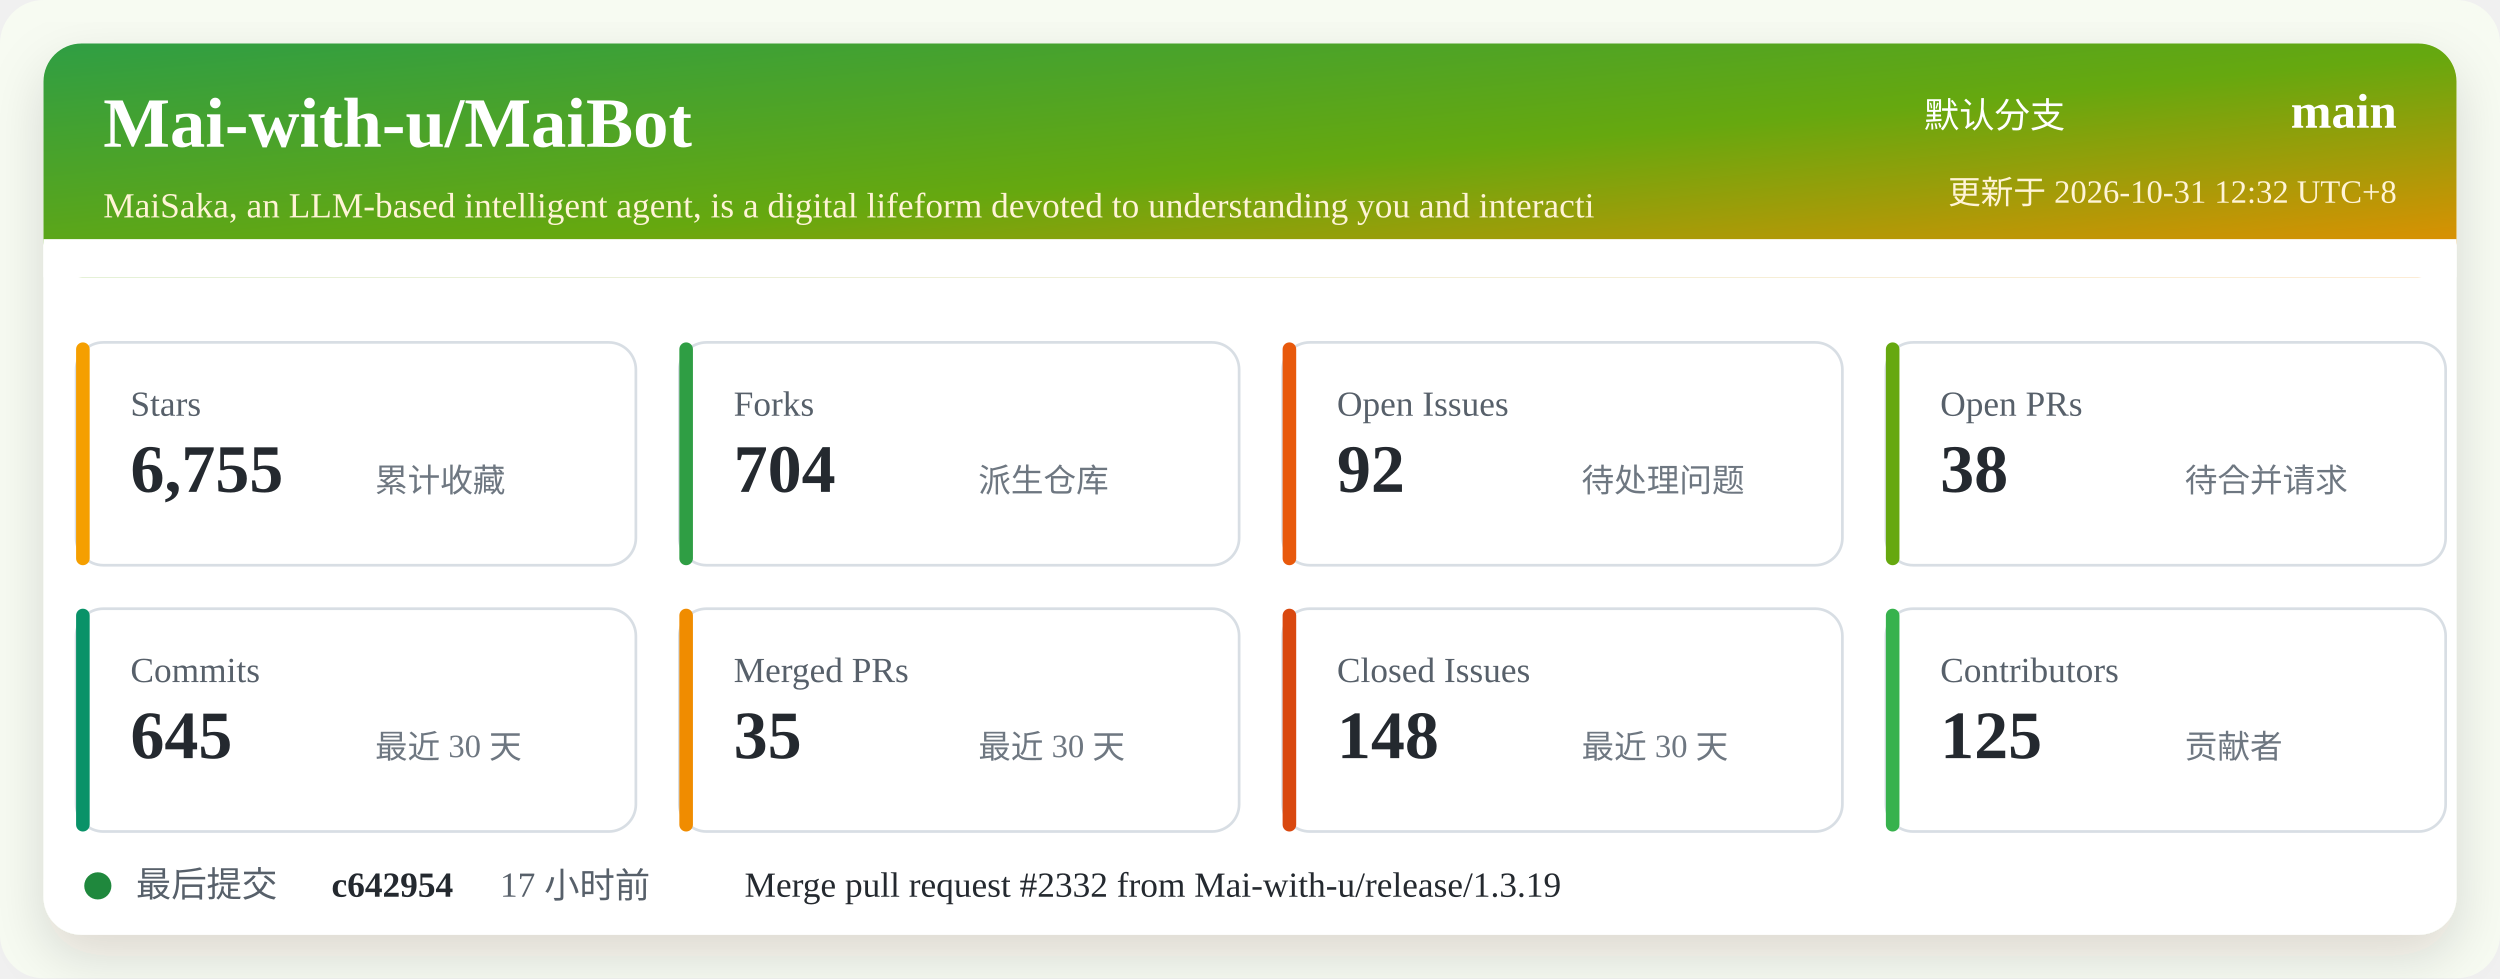
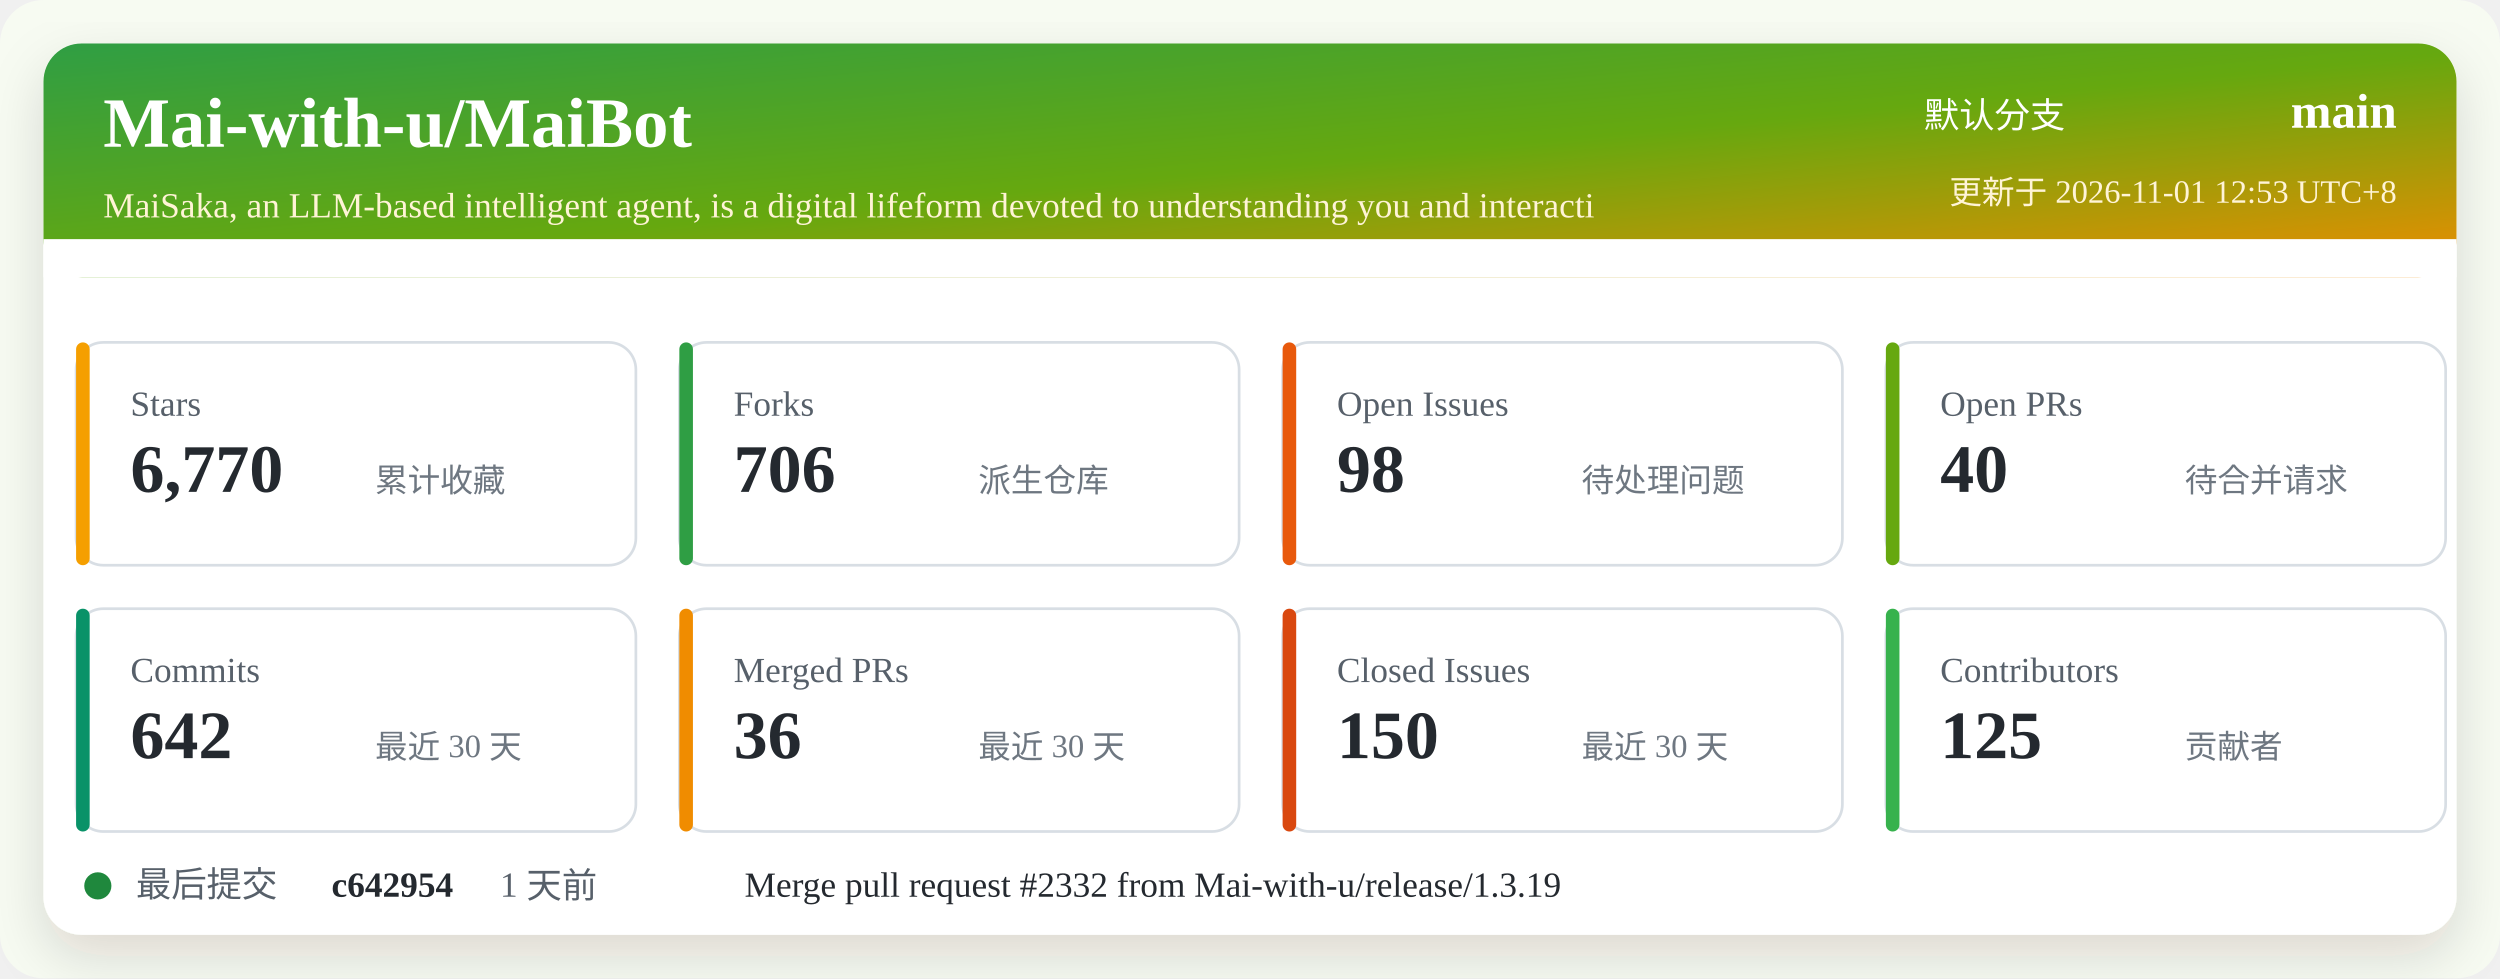
<svg xmlns="http://www.w3.org/2000/svg" width="920" height="360" viewBox="0 0 920 360" role="img" aria-labelledby="title desc">
  <defs>
    <linearGradient id="header" x1="0" x2="1" y1="0" y2="1">
      <stop offset="0%" stop-color="#2f9e44" />
      <stop offset="52%" stop-color="#66a80f" />
      <stop offset="100%" stop-color="#f08c00" />
    </linearGradient>
    <filter id="shadow" x="-5%" y="-5%" width="110%" height="110%">
      <feDropShadow dx="0" dy="8" stdDeviation="10" flood-color="#2b2318" flood-opacity="0.14" />
    </filter>
  </defs>
  <rect width="920" height="360" rx="16" fill="#f7fbf2" />
  <rect x="16" y="16" width="888" height="328" rx="14" fill="#ffffff" filter="url(#shadow)" />
  <rect x="16" y="16" width="888" height="86" rx="14" fill="url(#header)" />
  <path d="M16 88 H904 V102 H16 Z" fill="#ffffff" />
  <text x="38" y="54" fill="#ffffff" font-size="26" font-weight="700">Mai-with-u/MaiBot</text>
  <text x="38" y="80" fill="#fff4d6" font-size="13">MaiSaka, an LLM-based intelligent agent, is a digital lifeform devoted to understanding you and interacti</text>
  <text x="760" y="47" fill="#ffffff" font-size="13" text-anchor="end">默认分支</text>
  <text x="882" y="47" fill="#ffffff" font-size="18" font-weight="700" text-anchor="end">main</text>
-   <text x="882" y="75" fill="#fff4d6" font-size="12" text-anchor="end">更新于 2026-10-31 12:32 UTC+8</text>
+   <text x="882" y="75" fill="#fff4d6" font-size="12" text-anchor="end">更新于 2026-11-01 12:53 UTC+8</text>
  <g transform="translate(28 126)">
    <rect width="206" height="82" rx="10" fill="#ffffff" stroke="#d8dee4" />
    <rect x="0" y="0" width="5" height="82" rx="2.5" fill="#f59f00" />
    <text x="20" y="27" fill="#57606a" font-size="13">Stars</text>
-     <text x="20" y="55" fill="#24292f" font-size="25" font-weight="700">6,755</text>
+     <text x="20" y="55" fill="#24292f" font-size="25" font-weight="700">6,770</text>
    <text x="110" y="55" fill="#6e7781" font-size="12">累计收藏</text>
  </g>
  <g transform="translate(250 126)">
    <rect width="206" height="82" rx="10" fill="#ffffff" stroke="#d8dee4" />
    <rect x="0" y="0" width="5" height="82" rx="2.5" fill="#2f9e44" />
    <text x="20" y="27" fill="#57606a" font-size="13">Forks</text>
-     <text x="20" y="55" fill="#24292f" font-size="25" font-weight="700">704</text>
+     <text x="20" y="55" fill="#24292f" font-size="25" font-weight="700">706</text>
    <text x="110" y="55" fill="#6e7781" font-size="12">派生仓库</text>
  </g>
  <g transform="translate(472 126)">
    <rect width="206" height="82" rx="10" fill="#ffffff" stroke="#d8dee4" />
    <rect x="0" y="0" width="5" height="82" rx="2.5" fill="#e8590c" />
    <text x="20" y="27" fill="#57606a" font-size="13">Open Issues</text>
-     <text x="20" y="55" fill="#24292f" font-size="25" font-weight="700">92</text>
+     <text x="20" y="55" fill="#24292f" font-size="25" font-weight="700">98</text>
    <text x="110" y="55" fill="#6e7781" font-size="12">待处理问题</text>
  </g>
  <g transform="translate(694 126)">
    <rect width="206" height="82" rx="10" fill="#ffffff" stroke="#d8dee4" />
    <rect x="0" y="0" width="5" height="82" rx="2.5" fill="#66a80f" />
    <text x="20" y="27" fill="#57606a" font-size="13">Open PRs</text>
-     <text x="20" y="55" fill="#24292f" font-size="25" font-weight="700">38</text>
+     <text x="20" y="55" fill="#24292f" font-size="25" font-weight="700">40</text>
    <text x="110" y="55" fill="#6e7781" font-size="12">待合并请求</text>
  </g>
  <g transform="translate(28 224)">
    <rect width="206" height="82" rx="10" fill="#ffffff" stroke="#d8dee4" />
    <rect x="0" y="0" width="5" height="82" rx="2.5" fill="#099268" />
    <text x="20" y="27" fill="#57606a" font-size="13">Commits</text>
-     <text x="20" y="55" fill="#24292f" font-size="25" font-weight="700">645</text>
+     <text x="20" y="55" fill="#24292f" font-size="25" font-weight="700">642</text>
    <text x="110" y="55" fill="#6e7781" font-size="12">最近 30 天</text>
  </g>
  <g transform="translate(250 224)">
    <rect width="206" height="82" rx="10" fill="#ffffff" stroke="#d8dee4" />
    <rect x="0" y="0" width="5" height="82" rx="2.5" fill="#f08c00" />
    <text x="20" y="27" fill="#57606a" font-size="13">Merged PRs</text>
-     <text x="20" y="55" fill="#24292f" font-size="25" font-weight="700">35</text>
+     <text x="20" y="55" fill="#24292f" font-size="25" font-weight="700">36</text>
    <text x="110" y="55" fill="#6e7781" font-size="12">最近 30 天</text>
  </g>
  <g transform="translate(472 224)">
    <rect width="206" height="82" rx="10" fill="#ffffff" stroke="#d8dee4" />
    <rect x="0" y="0" width="5" height="82" rx="2.5" fill="#d9480f" />
    <text x="20" y="27" fill="#57606a" font-size="13">Closed Issues</text>
-     <text x="20" y="55" fill="#24292f" font-size="25" font-weight="700">148</text>
+     <text x="20" y="55" fill="#24292f" font-size="25" font-weight="700">150</text>
    <text x="110" y="55" fill="#6e7781" font-size="12">最近 30 天</text>
  </g>
  <g transform="translate(694 224)">
    <rect width="206" height="82" rx="10" fill="#ffffff" stroke="#d8dee4" />
    <rect x="0" y="0" width="5" height="82" rx="2.5" fill="#37b24d" />
    <text x="20" y="27" fill="#57606a" font-size="13">Contributors</text>
    <text x="20" y="55" fill="#24292f" font-size="25" font-weight="700">125</text>
    <text x="110" y="55" fill="#6e7781" font-size="12">贡献者</text>
  </g>
  <g transform="translate(28 318)">
    <circle cx="8" cy="8" r="5" fill="#1f883d" />
    <text x="22" y="12" fill="#57606a" font-size="13">最后提交</text>
    <text x="94" y="12" fill="#24292f" font-size="13" font-weight="700">c642954</text>
-     <text x="156" y="12" fill="#57606a" font-size="13">17 小时前</text>
+     <text x="156" y="12" fill="#57606a" font-size="13">1 天前</text>
    <text x="246" y="12" fill="#24292f" font-size="13">Merge pull request #2332 from Mai-with-u/release/1.3.19</text>
  </g>
</svg>
